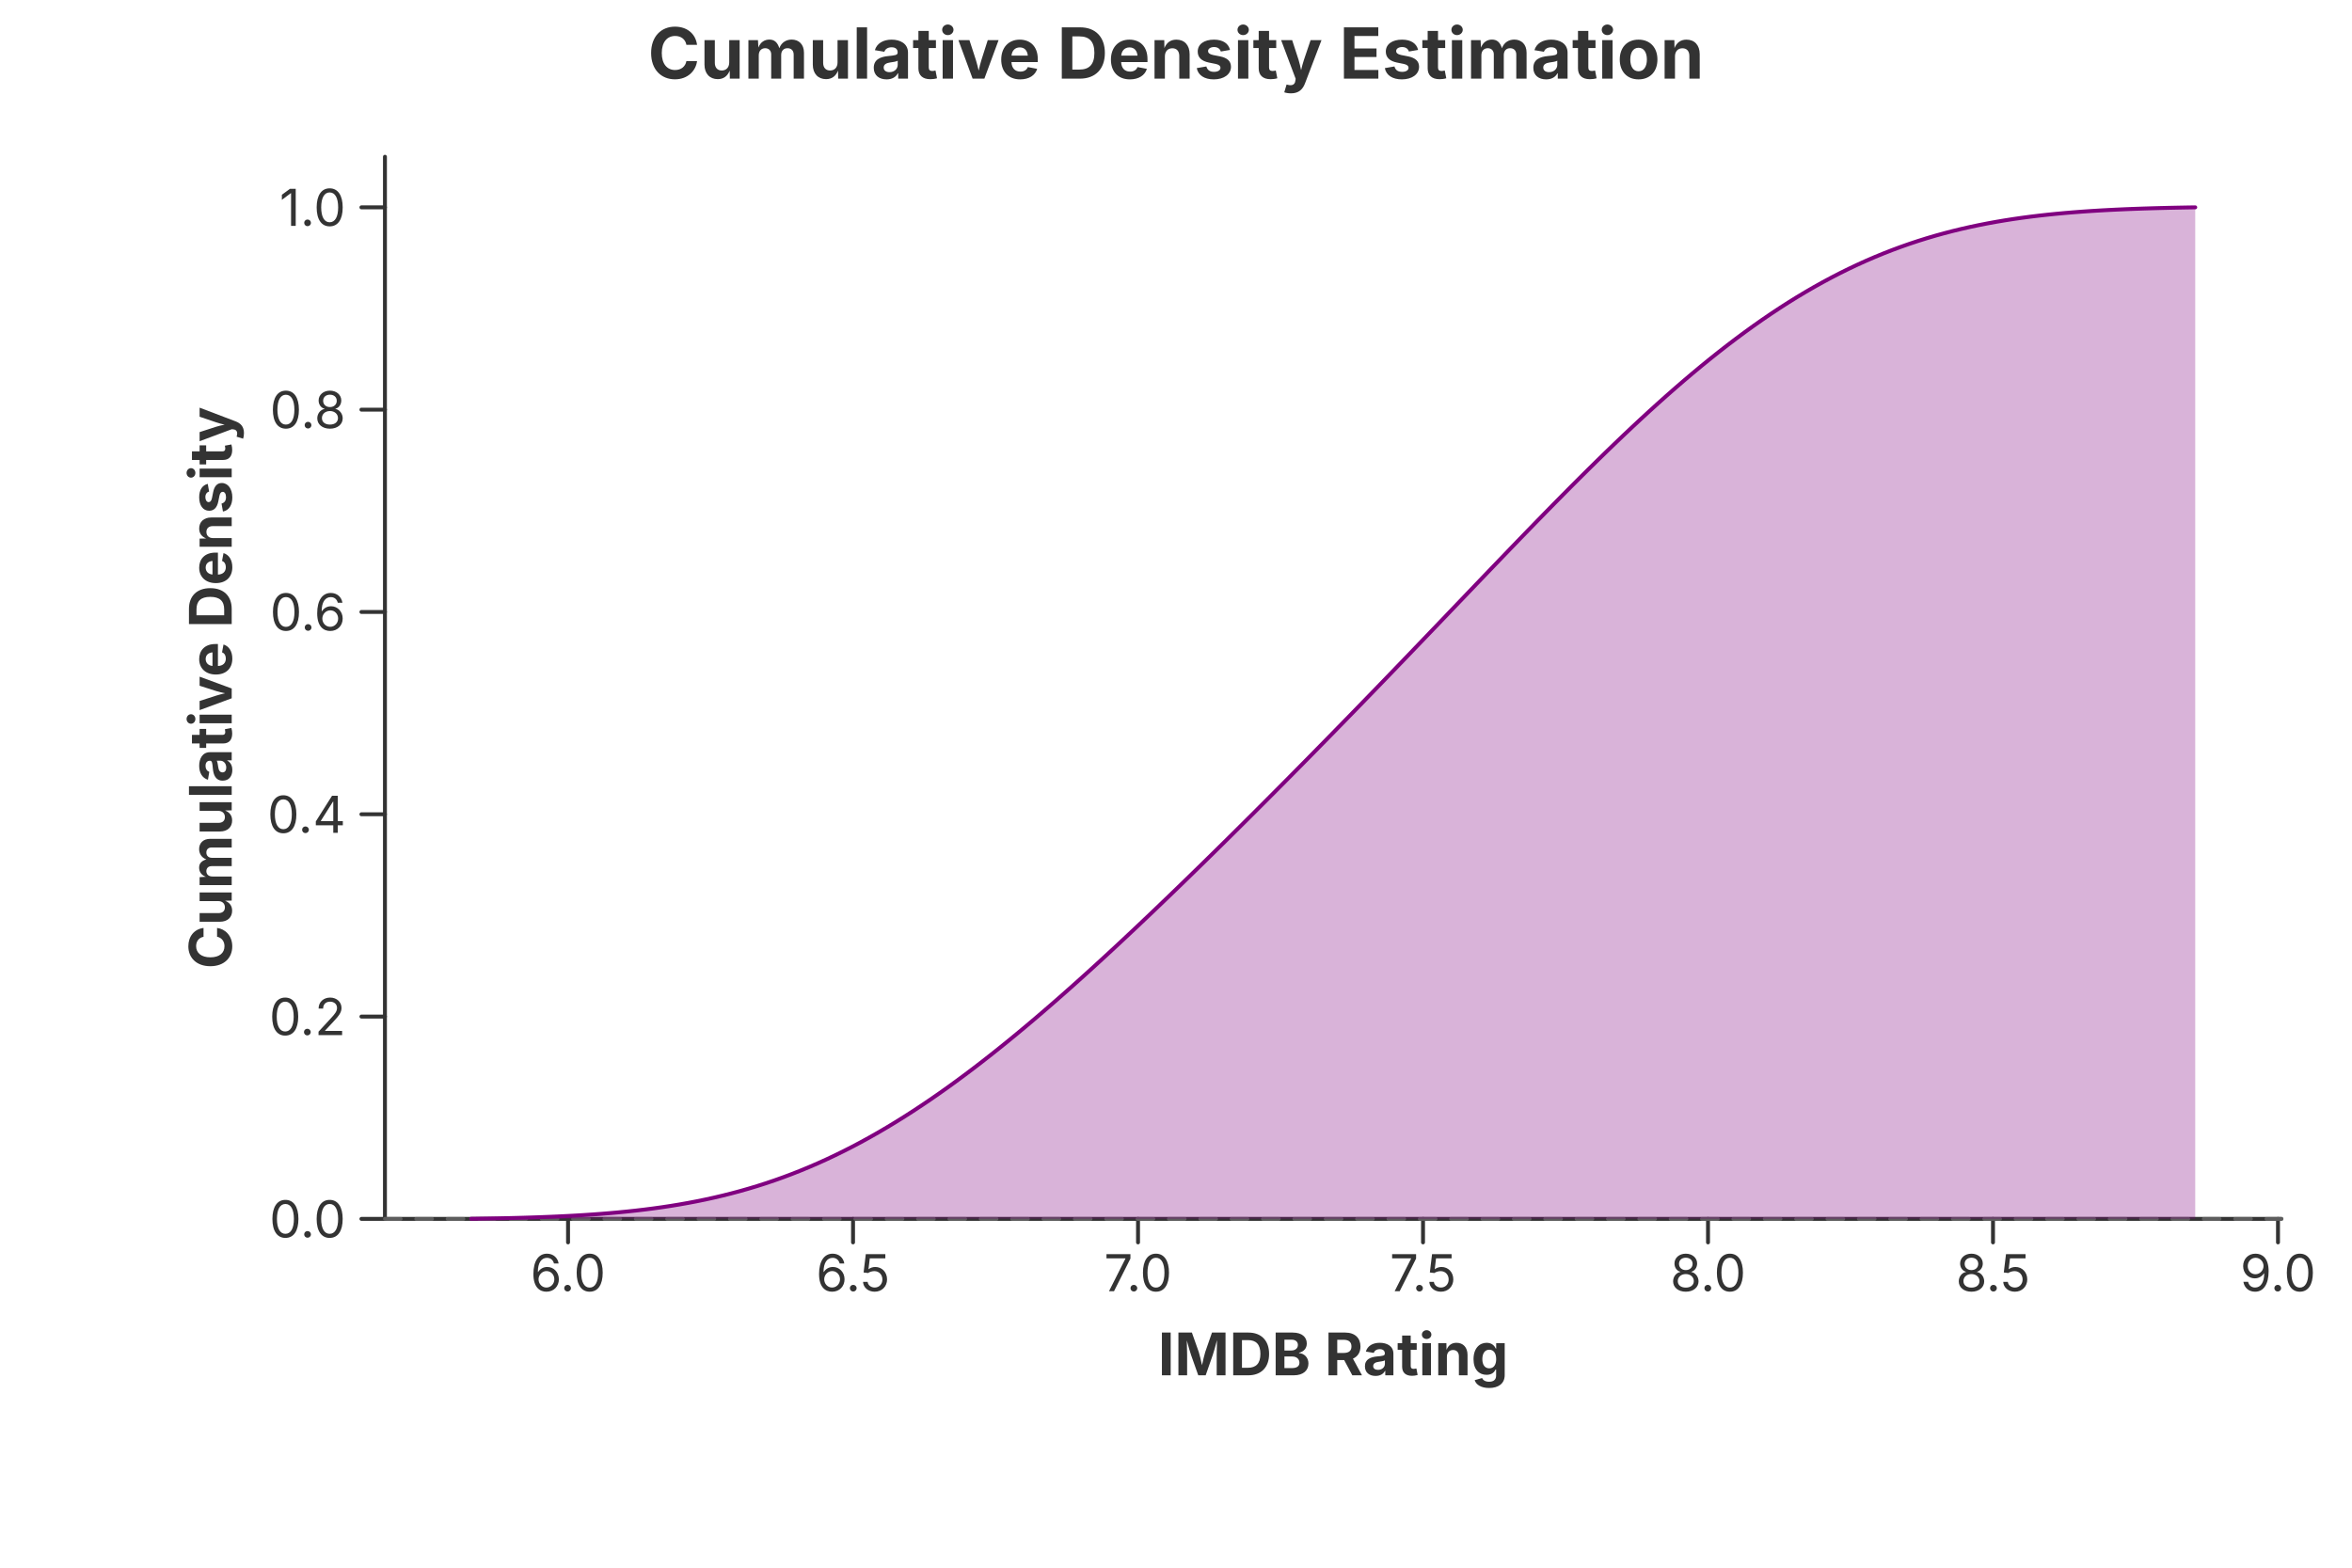
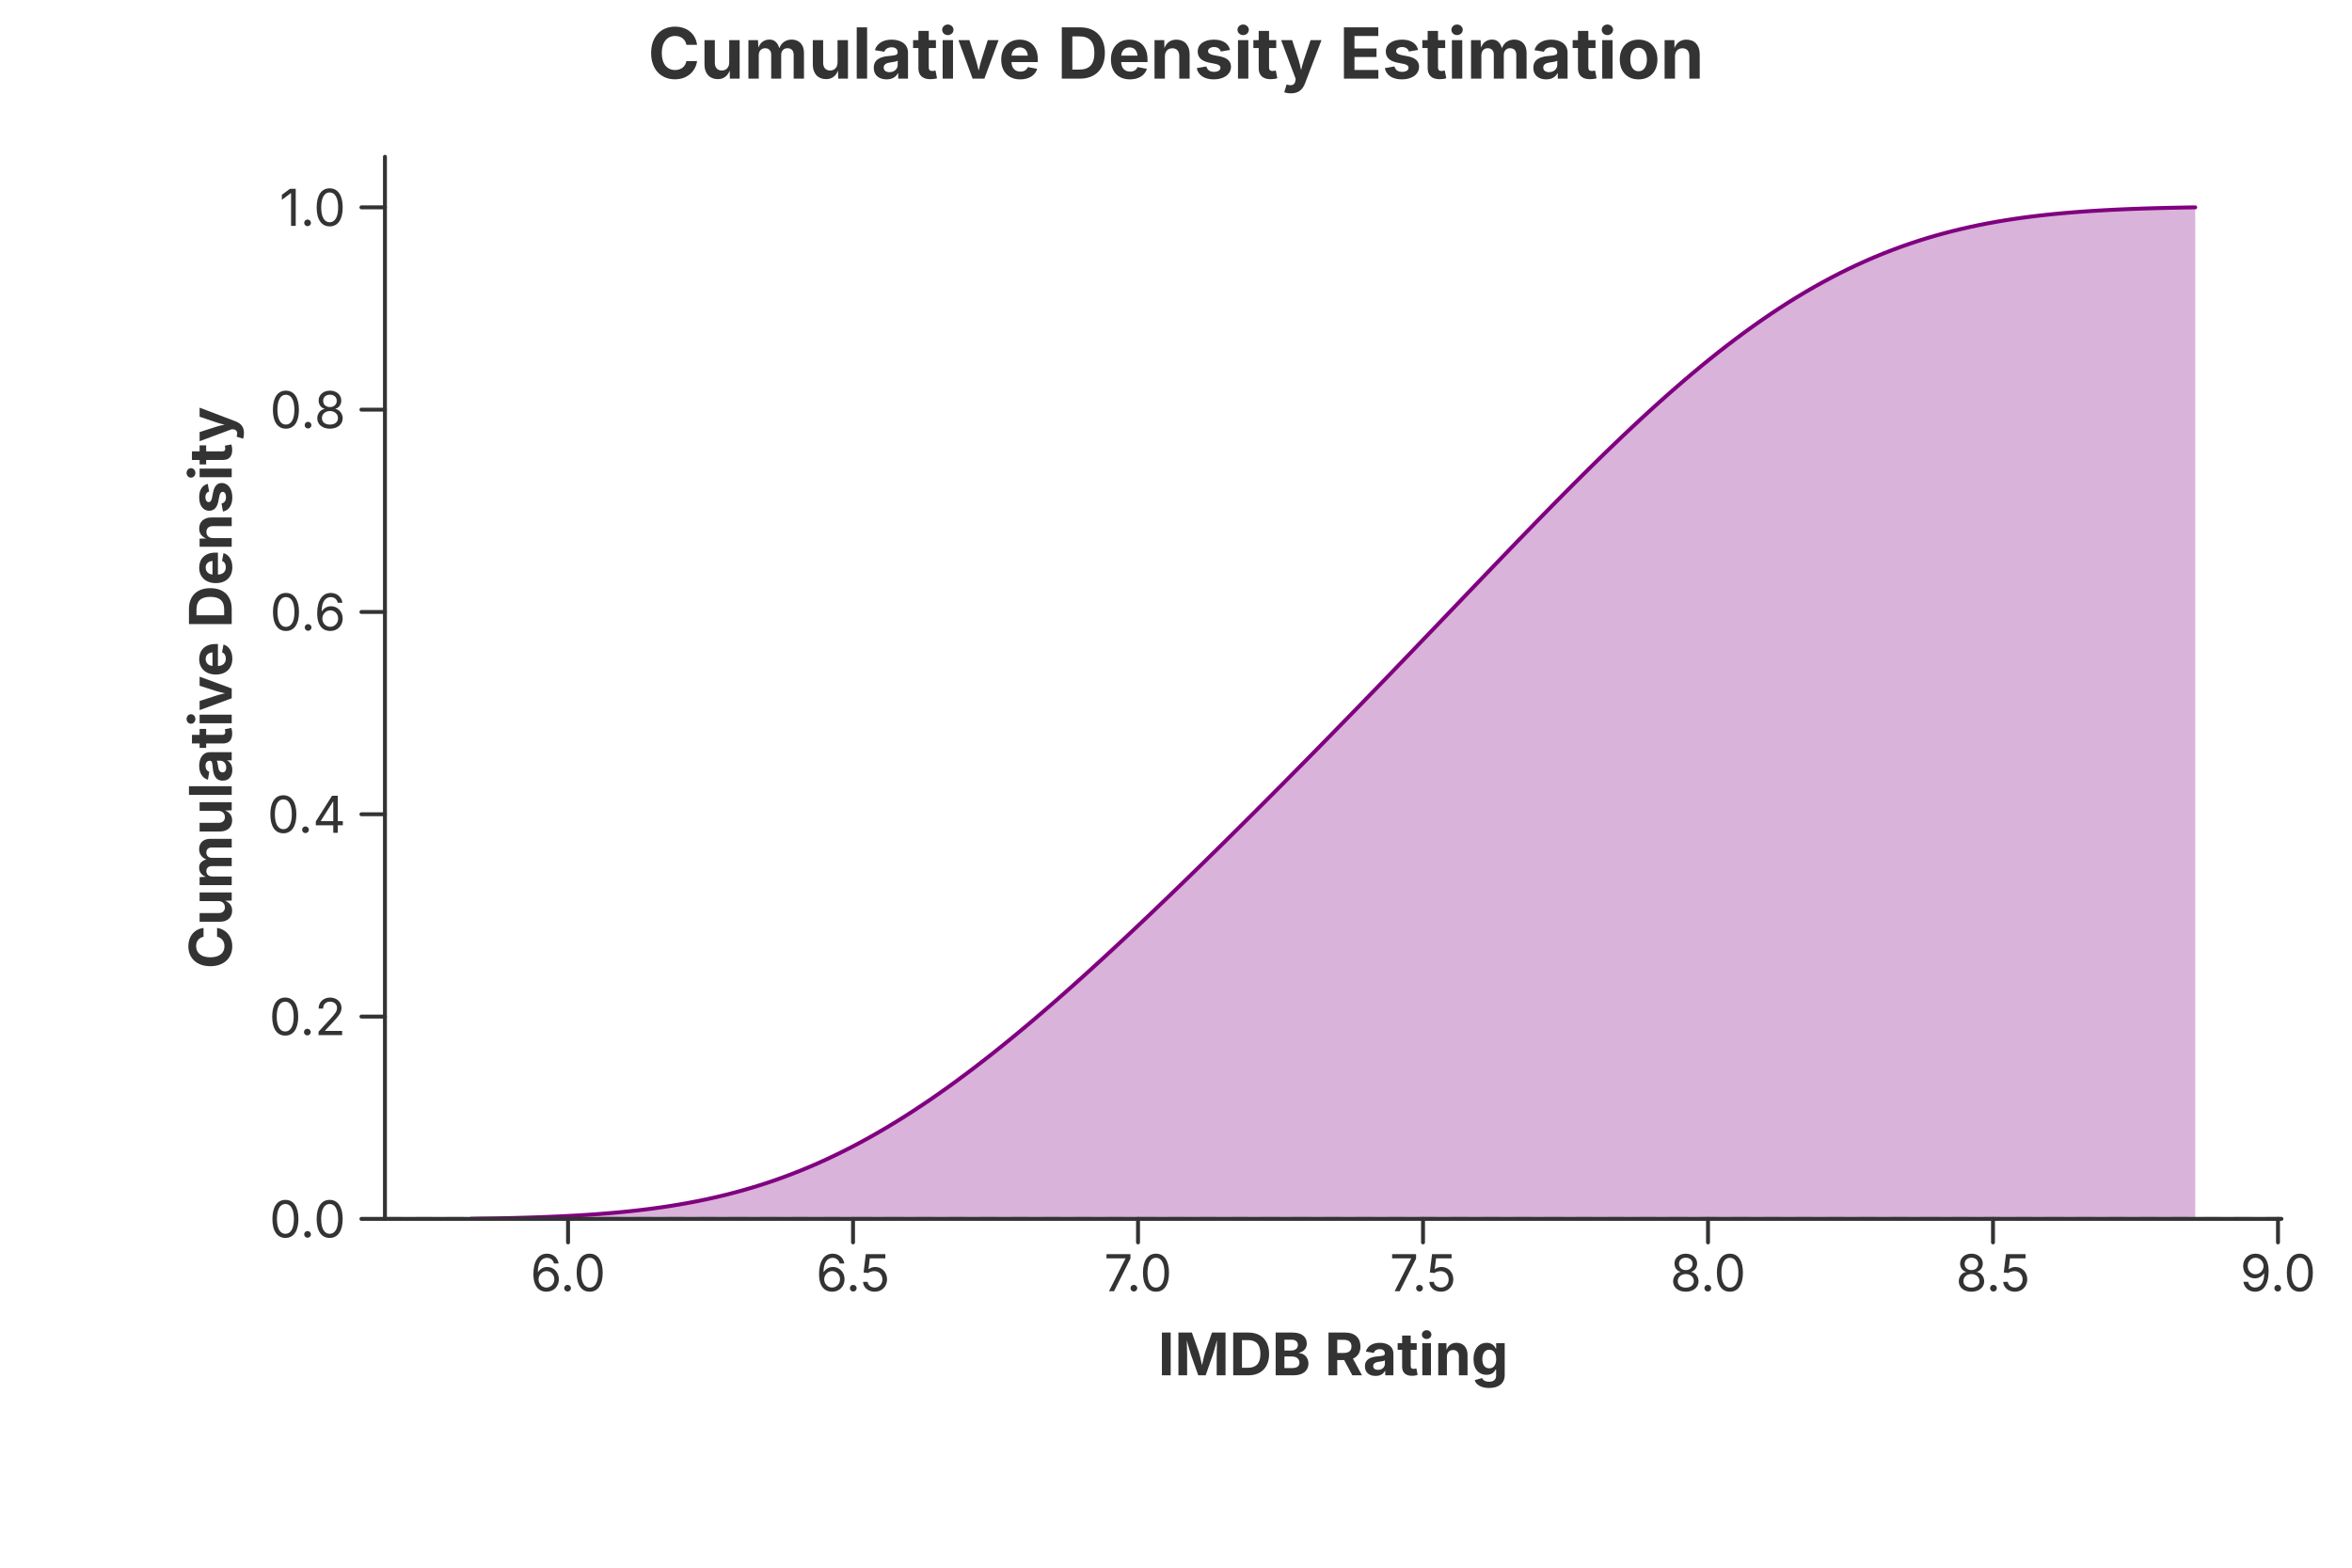
<svg xmlns="http://www.w3.org/2000/svg" width="600" height="400" viewBox="0 0 600 400">
  <rect x="0.000" y="0.000" width="600.000" height="400.000" fill="rgba(255,255,255,1.000)" stroke="none" stroke-width="0.000" fill-opacity="1.000" stroke-opacity="1.000" />
  <text x="300.000" y="13.333" font-size="18.0" font-family="Inter, -apple-system, BlinkMacSystemFont, 'Segoe UI', Roboto, Helvetica, Arial, 'PingFang SC', 'Microsoft YaHei', Ubuntu, Cantarell, 'Noto Sans', sans-serif" fill="rgba(51,51,51,1.000)" fill-opacity="1.000" text-anchor="middle" font-weight="bold" dominant-baseline="middle" transform="rotate(0 300.000 13.333)">Cumulative Density Estimation</text>
-   <path d="M 98.200 311.000 L 582.000 311.000" stroke="rgba(51,51,51,1.000)" stroke-width="1.000" stroke-opacity="1.000" fill="none" stroke-linejoin="round" stroke-linecap="round" />
-   <path d="M 144.910 311.000 L 144.910 317.000" stroke="rgba(51,51,51,1.000)" stroke-width="1.000" stroke-opacity="1.000" fill="none" stroke-linejoin="round" stroke-linecap="round" />
+   <defs>
+     <clipPath id="plot-clip-area">
+       <rect x="98.200" y="40.000" width="483.800" height="271.000" />
+     </clipPath>
+   </defs>
+   <g clip-path="url(#plot-clip-area)">
+     <path d="M 98.200 311.000 L 582.000 311.000" fill="none" stroke="rgba(136,136,136,1.000)" stroke-width="1.000" stroke-opacity="0.500" stroke-linejoin="round" stroke-linecap="round" stroke-dasharray="4,4" />
+     <path d="M 120.191 310.973 L 122.401 310.942 L 124.611 310.906 L 126.821 310.865 L 129.031 310.819 L 131.242 310.766 L 133.452 310.707 L 135.662 310.639 L 137.872 310.564 L 140.082 310.478 L 142.292 310.383 L 144.502 310.276 L 146.713 310.157 L 148.923 310.024 L 151.133 309.877 L 153.343 309.715 L 155.553 309.535 L 157.763 309.338 L 159.973 309.121 L 162.184 308.884 L 164.394 308.624 L 166.604 308.341 L 168.814 308.034 L 171.024 307.700 L 173.234 307.339 L 175.444 306.948 L 177.655 306.528 L 179.865 306.076 L 182.075 305.591 L 184.285 305.072 L 186.495 304.518 L 188.705 303.928 L 190.915 303.300 L 193.126 302.634 L 195.336 301.928 L 197.546 301.182 L 199.756 300.395 L 201.966 299.567 L 204.176 298.696 L 206.386 297.783 L 208.597 296.828 L 210.807 295.829 L 213.017 294.787 L 215.227 293.702 L 217.437 292.575 L 219.647 291.404 L 221.857 290.191 L 224.068 288.936 L 226.278 287.639 L 228.488 286.301 L 230.698 284.923 L 232.908 283.506 L 235.118 282.050 L 237.328 280.556 L 239.539 279.025 L 241.749 277.459 L 243.959 275.858 L 246.169 274.222 L 248.379 272.555 L 250.589 270.855 L 252.799 269.126 L 255.010 267.366 L 257.220 265.579 L 259.430 263.765 L 261.640 261.925 L 263.850 260.060 L 266.060 258.172 L 268.270 256.261 L 270.480 254.328 L 272.691 252.375 L 274.901 250.403 L 277.111 248.412 L 279.321 246.404 L 281.531 244.379 L 283.741 242.339 L 285.952 240.284 L 288.162 238.215 L 290.372 236.133 L 292.582 234.038 L 294.792 231.932 L 297.002 229.815 L 299.212 227.687 L 301.422 225.549 L 303.633 223.402 L 305.843 221.246 L 308.053 219.082 L 310.263 216.910 L 312.473 214.731 L 314.683 212.544 L 316.893 210.350 L 319.104 208.149 L 321.314 205.942 L 323.524 203.728 L 325.734 201.509 L 327.944 199.283 L 330.154 197.052 L 332.364 194.814 L 334.575 192.571 L 336.785 190.322 L 338.995 188.068 L 341.205 185.808 L 343.415 183.543 L 345.625 181.273 L 347.835 178.998 L 350.046 176.718 L 352.256 174.433 L 354.466 172.143 L 356.676 169.850 L 358.886 167.552 L 361.096 165.251 L 363.306 162.947 L 365.517 160.641 L 367.727 158.333 L 369.937 156.023 L 372.147 153.713 L 374.357 151.403 L 376.567 149.094 L 378.777 146.787 L 380.988 144.483 L 383.198 142.182 L 385.408 139.887 L 387.618 137.597 L 389.828 135.315 L 392.038 133.042 L 394.248 130.778 L 396.459 128.526 L 398.669 126.286 L 400.879 124.060 L 403.089 121.850 L 405.299 119.657 L 407.509 117.482 L 409.719 115.327 L 411.930 113.193 L 414.140 111.083 L 416.350 108.997 L 418.560 106.937 L 420.770 104.905 L 422.980 102.902 L 425.190 100.930 L 427.401 98.989 L 429.611 97.082 L 431.821 95.209 L 434.031 93.372 L 436.241 91.573 L 438.451 89.812 L 440.661 88.090 L 442.872 86.409 L 445.082 84.770 L 447.292 83.173 L 449.502 81.619 L 451.712 80.110 L 453.922 78.646 L 456.132 77.226 L 458.342 75.853 L 460.553 74.526 L 462.763 73.246 L 464.973 72.012 L 467.183 70.825 L 469.393 69.685 L 471.603 68.592 L 473.814 67.546 L 476.024 66.545 L 478.234 65.591 L 480.444 64.682 L 482.654 63.818 L 484.864 62.998 L 487.074 62.221 L 489.284 61.487 L 491.495 60.794 L 493.705 60.142 L 495.915 59.528 L 498.125 58.954 L 500.335 58.416 L 502.545 57.913 L 504.756 57.445 L 506.966 57.010 L 509.176 56.606 L 511.386 56.233 L 513.596 55.888 L 515.806 55.570 L 518.016 55.278 L 520.226 55.011 L 522.437 54.766 L 524.647 54.543 L 526.857 54.340 L 529.067 54.156 L 531.277 53.989 L 533.487 53.838 L 535.698 53.703 L 537.908 53.581 L 540.118 53.472 L 542.328 53.374 L 544.538 53.288 L 546.748 53.210 L 548.958 53.142 L 551.168 53.082 L 553.379 53.028 L 555.589 52.982 L 557.799 52.941 L 560.009 52.905 L 560.009 311.000 L 557.799 311.000 L 555.589 311.000 L 553.379 311.000 L 551.168 311.000 L 548.958 311.000 L 546.748 311.000 L 544.538 311.000 L 542.328 311.000 L 540.118 311.000 L 537.908 311.000 L 535.698 311.000 L 533.487 311.000 L 531.277 311.000 L 529.067 311.000 L 526.857 311.000 L 524.647 311.000 L 522.437 311.000 L 520.226 311.000 L 518.016 311.000 L 515.806 311.000 L 513.596 311.000 L 511.386 311.000 L 509.176 311.000 L 506.966 311.000 L 504.756 311.000 L 502.545 311.000 L 500.335 311.000 L 498.125 311.000 L 495.915 311.000 L 493.705 311.000 L 491.495 311.000 L 489.284 311.000 L 487.074 311.000 L 484.864 311.000 L 482.654 311.000 L 480.444 311.000 L 478.234 311.000 L 476.024 311.000 L 473.814 311.000 L 471.603 311.000 L 469.393 311.000 L 467.183 311.000 L 464.973 311.000 L 462.763 311.000 L 460.553 311.000 L 458.342 311.000 L 456.132 311.000 L 453.922 311.000 L 451.712 311.000 L 449.502 311.000 L 447.292 311.000 L 445.082 311.000 L 442.872 311.000 L 440.661 311.000 L 438.451 311.000 L 436.241 311.000 L 434.031 311.000 L 431.821 311.000 L 429.611 311.000 L 427.401 311.000 L 425.190 311.000 L 422.980 311.000 L 420.770 311.000 L 418.560 311.000 L 416.350 311.000 L 414.140 311.000 L 411.930 311.000 L 409.719 311.000 L 407.509 311.000 L 405.299 311.000 L 403.089 311.000 L 400.879 311.000 L 398.669 311.000 L 396.459 311.000 L 394.248 311.000 L 392.038 311.000 L 389.828 311.000 L 387.618 311.000 L 385.408 311.000 L 383.198 311.000 L 380.988 311.000 L 378.777 311.000 L 376.567 311.000 L 374.357 311.000 L 372.147 311.000 L 369.937 311.000 L 367.727 311.000 L 365.517 311.000 L 363.306 311.000 L 361.096 311.000 L 358.886 311.000 L 356.676 311.000 L 354.466 311.000 L 352.256 311.000 L 350.046 311.000 L 347.835 311.000 L 345.625 311.000 L 343.415 311.000 L 341.205 311.000 L 338.995 311.000 L 336.785 311.000 L 334.575 311.000 L 332.364 311.000 L 330.154 311.000 L 327.944 311.000 L 325.734 311.000 L 323.524 311.000 L 321.314 311.000 L 319.104 311.000 L 316.893 311.000 L 314.683 311.000 L 312.473 311.000 L 310.263 311.000 L 308.053 311.000 L 305.843 311.000 L 303.633 311.000 L 301.422 311.000 L 299.212 311.000 L 297.002 311.000 L 294.792 311.000 L 292.582 311.000 L 290.372 311.000 L 288.162 311.000 L 285.952 311.000 L 283.741 311.000 L 281.531 311.000 L 279.321 311.000 L 277.111 311.000 L 274.901 311.000 L 272.691 311.000 L 270.480 311.000 L 268.270 311.000 L 266.060 311.000 L 263.850 311.000 L 261.640 311.000 L 259.430 311.000 L 257.220 311.000 L 255.010 311.000 L 252.799 311.000 L 250.589 311.000 L 248.379 311.000 L 246.169 311.000 L 243.959 311.000 L 241.749 311.000 L 239.539 311.000 L 237.328 311.000 L 235.118 311.000 L 232.908 311.000 L 230.698 311.000 L 228.488 311.000 L 226.278 311.000 L 224.068 311.000 L 221.857 311.000 L 219.647 311.000 L 217.437 311.000 L 215.227 311.000 L 213.017 311.000 L 210.807 311.000 L 208.597 311.000 L 206.386 311.000 L 204.176 311.000 L 201.966 311.000 L 199.756 311.000 L 197.546 311.000 L 195.336 311.000 L 193.126 311.000 L 190.915 311.000 L 188.705 311.000 L 186.495 311.000 L 184.285 311.000 L 182.075 311.000 L 179.865 311.000 L 177.655 311.000 L 175.444 311.000 L 173.234 311.000 L 171.024 311.000 L 168.814 311.000 L 166.604 311.000 L 164.394 311.000 L 162.184 311.000 L 159.973 311.000 L 157.763 311.000 L 155.553 311.000 L 153.343 311.000 L 151.133 311.000 L 148.923 311.000 L 146.713 311.000 L 144.502 311.000 L 142.292 311.000 L 140.082 311.000 L 137.872 311.000 L 135.662 311.000 L 133.452 311.000 L 131.242 311.000 L 129.031 311.000 L 126.821 311.000 L 124.611 311.000 L 122.401 311.000 L 120.191 311.000 Z" fill="rgba(128,0,128,1.000)" fill-opacity="0.300" stroke="none" />
+     <path d="M 120.191 310.973 L 122.401 310.942 L 124.611 310.906 L 126.821 310.865 L 129.031 310.819 L 131.242 310.766 L 133.452 310.707 L 135.662 310.639 L 137.872 310.564 L 140.082 310.478 L 142.292 310.383 L 144.502 310.276 L 146.713 310.157 L 148.923 310.024 L 151.133 309.877 L 153.343 309.715 L 155.553 309.535 L 157.763 309.338 L 159.973 309.121 L 162.184 308.884 L 164.394 308.624 L 166.604 308.341 L 168.814 308.034 L 171.024 307.700 L 173.234 307.339 L 175.444 306.948 L 177.655 306.528 L 179.865 306.076 L 182.075 305.591 L 184.285 305.072 L 186.495 304.518 L 188.705 303.928 L 190.915 303.300 L 193.126 302.634 L 195.336 301.928 L 197.546 301.182 L 199.756 300.395 L 201.966 299.567 L 204.176 298.696 L 206.386 297.783 L 208.597 296.828 L 210.807 295.829 L 213.017 294.787 L 215.227 293.702 L 217.437 292.575 L 219.647 291.404 L 221.857 290.191 L 224.068 288.936 L 226.278 287.639 L 228.488 286.301 L 230.698 284.923 L 232.908 283.506 L 235.118 282.050 L 237.328 280.556 L 239.539 279.025 L 241.749 277.459 L 243.959 275.858 L 246.169 274.222 L 248.379 272.555 L 250.589 270.855 L 252.799 269.126 L 255.010 267.366 L 257.220 265.579 L 259.430 263.765 L 261.640 261.925 L 263.850 260.060 L 266.060 258.172 L 268.270 256.261 L 270.480 254.328 L 272.691 252.375 L 274.901 250.403 L 277.111 248.412 L 279.321 246.404 L 281.531 244.379 L 283.741 242.339 L 285.952 240.284 L 288.162 238.215 L 290.372 236.133 L 292.582 234.038 L 294.792 231.932 L 297.002 229.815 L 299.212 227.687 L 301.422 225.549 L 303.633 223.402 L 305.843 221.246 L 308.053 219.082 L 310.263 216.910 L 312.473 214.731 L 314.683 212.544 L 316.893 210.350 L 319.104 208.149 L 321.314 205.942 L 323.524 203.728 L 325.734 201.509 L 327.944 199.283 L 330.154 197.052 L 332.364 194.814 L 334.575 192.571 L 336.785 190.322 L 338.995 188.068 L 341.205 185.808 L 343.415 183.543 L 345.625 181.273 L 347.835 178.998 L 350.046 176.718 L 352.256 174.433 L 354.466 172.143 L 356.676 169.850 L 358.886 167.552 L 361.096 165.251 L 363.306 162.947 L 365.517 160.641 L 367.727 158.333 L 369.937 156.023 L 372.147 153.713 L 374.357 151.403 L 376.567 149.094 L 378.777 146.787 L 380.988 144.483 L 383.198 142.182 L 385.408 139.887 L 387.618 137.597 L 389.828 135.315 L 392.038 133.042 L 394.248 130.778 L 396.459 128.526 L 398.669 126.286 L 400.879 124.060 L 403.089 121.850 L 405.299 119.657 L 407.509 117.482 L 409.719 115.327 L 411.930 113.193 L 414.140 111.083 L 416.350 108.997 L 418.560 106.937 L 420.770 104.905 L 422.980 102.902 L 425.190 100.930 L 427.401 98.989 L 429.611 97.082 L 431.821 95.209 L 434.031 93.372 L 436.241 91.573 L 438.451 89.812 L 440.661 88.090 L 442.872 86.409 L 445.082 84.770 L 447.292 83.173 L 449.502 81.619 L 451.712 80.110 L 453.922 78.646 L 456.132 77.226 L 458.342 75.853 L 460.553 74.526 L 462.763 73.246 L 464.973 72.012 L 467.183 70.825 L 469.393 69.685 L 471.603 68.592 L 473.814 67.546 L 476.024 66.545 L 478.234 65.591 L 480.444 64.682 L 482.654 63.818 L 484.864 62.998 L 487.074 62.221 L 489.284 61.487 L 491.495 60.794 L 493.705 60.142 L 495.915 59.528 L 498.125 58.954 L 500.335 58.416 L 502.545 57.913 L 504.756 57.445 L 506.966 57.010 L 509.176 56.606 L 511.386 56.233 L 513.596 55.888 L 515.806 55.570 L 518.016 55.278 L 520.226 55.011 L 522.437 54.766 L 524.647 54.543 L 526.857 54.340 L 529.067 54.156 L 531.277 53.989 L 533.487 53.838 L 535.698 53.703 L 537.908 53.581 L 540.118 53.472 L 542.328 53.374 L 544.538 53.288 L 546.748 53.210 L 548.958 53.142 L 551.168 53.082 L 553.379 53.028 L 555.589 52.982 L 557.799 52.941 L 560.009 52.905" fill="none" stroke="rgba(128,0,128,1.000)" stroke-width="1.000" stroke-opacity="1.000" stroke-linejoin="round" stroke-linecap="round" />
+   </g>
+   <path d="M 98.200 311.000 L 582.000 311.000" fill="none" stroke="rgba(51,51,51,1.000)" stroke-width="1.000" stroke-opacity="1.000" stroke-linejoin="round" stroke-linecap="round" />
+   <path d="M 144.910 311.000 L 144.910 317.000" fill="none" stroke="rgba(51,51,51,1.000)" stroke-width="1.000" stroke-opacity="1.000" stroke-linejoin="round" stroke-linecap="round" />
  <text x="144.910" y="320.000" font-size="13.0" font-family="Inter, -apple-system, BlinkMacSystemFont, 'Segoe UI', Roboto, Helvetica, Arial, 'PingFang SC', 'Microsoft YaHei', Ubuntu, Cantarell, 'Noto Sans', sans-serif" fill="rgba(51,51,51,1.000)" fill-opacity="1.000" text-anchor="middle" font-weight="normal" dominant-baseline="hanging" transform="rotate(0 144.910 320.000)">6.0</text>
-   <path d="M 217.612 311.000 L 217.612 317.000" stroke="rgba(51,51,51,1.000)" stroke-width="1.000" stroke-opacity="1.000" fill="none" stroke-linejoin="round" stroke-linecap="round" />
+   <path d="M 217.612 311.000 L 217.612 317.000" fill="none" stroke="rgba(51,51,51,1.000)" stroke-width="1.000" stroke-opacity="1.000" stroke-linejoin="round" stroke-linecap="round" />
  <text x="217.612" y="320.000" font-size="13.0" font-family="Inter, -apple-system, BlinkMacSystemFont, 'Segoe UI', Roboto, Helvetica, Arial, 'PingFang SC', 'Microsoft YaHei', Ubuntu, Cantarell, 'Noto Sans', sans-serif" fill="rgba(51,51,51,1.000)" fill-opacity="1.000" text-anchor="middle" font-weight="normal" dominant-baseline="hanging" transform="rotate(0 217.612 320.000)">6.5</text>
-   <path d="M 290.314 311.000 L 290.314 317.000" stroke="rgba(51,51,51,1.000)" stroke-width="1.000" stroke-opacity="1.000" fill="none" stroke-linejoin="round" stroke-linecap="round" />
+   <path d="M 290.314 311.000 L 290.314 317.000" fill="none" stroke="rgba(51,51,51,1.000)" stroke-width="1.000" stroke-opacity="1.000" stroke-linejoin="round" stroke-linecap="round" />
  <text x="290.314" y="320.000" font-size="13.0" font-family="Inter, -apple-system, BlinkMacSystemFont, 'Segoe UI', Roboto, Helvetica, Arial, 'PingFang SC', 'Microsoft YaHei', Ubuntu, Cantarell, 'Noto Sans', sans-serif" fill="rgba(51,51,51,1.000)" fill-opacity="1.000" text-anchor="middle" font-weight="normal" dominant-baseline="hanging" transform="rotate(0 290.314 320.000)">7.0</text>
-   <path d="M 363.016 311.000 L 363.016 317.000" stroke="rgba(51,51,51,1.000)" stroke-width="1.000" stroke-opacity="1.000" fill="none" stroke-linejoin="round" stroke-linecap="round" />
+   <path d="M 363.016 311.000 L 363.016 317.000" fill="none" stroke="rgba(51,51,51,1.000)" stroke-width="1.000" stroke-opacity="1.000" stroke-linejoin="round" stroke-linecap="round" />
  <text x="363.016" y="320.000" font-size="13.0" font-family="Inter, -apple-system, BlinkMacSystemFont, 'Segoe UI', Roboto, Helvetica, Arial, 'PingFang SC', 'Microsoft YaHei', Ubuntu, Cantarell, 'Noto Sans', sans-serif" fill="rgba(51,51,51,1.000)" fill-opacity="1.000" text-anchor="middle" font-weight="normal" dominant-baseline="hanging" transform="rotate(0 363.016 320.000)">7.5</text>
-   <path d="M 435.718 311.000 L 435.718 317.000" stroke="rgba(51,51,51,1.000)" stroke-width="1.000" stroke-opacity="1.000" fill="none" stroke-linejoin="round" stroke-linecap="round" />
+   <path d="M 435.718 311.000 L 435.718 317.000" fill="none" stroke="rgba(51,51,51,1.000)" stroke-width="1.000" stroke-opacity="1.000" stroke-linejoin="round" stroke-linecap="round" />
  <text x="435.718" y="320.000" font-size="13.0" font-family="Inter, -apple-system, BlinkMacSystemFont, 'Segoe UI', Roboto, Helvetica, Arial, 'PingFang SC', 'Microsoft YaHei', Ubuntu, Cantarell, 'Noto Sans', sans-serif" fill="rgba(51,51,51,1.000)" fill-opacity="1.000" text-anchor="middle" font-weight="normal" dominant-baseline="hanging" transform="rotate(0 435.718 320.000)">8.0</text>
-   <path d="M 508.420 311.000 L 508.420 317.000" stroke="rgba(51,51,51,1.000)" stroke-width="1.000" stroke-opacity="1.000" fill="none" stroke-linejoin="round" stroke-linecap="round" />
+   <path d="M 508.420 311.000 L 508.420 317.000" fill="none" stroke="rgba(51,51,51,1.000)" stroke-width="1.000" stroke-opacity="1.000" stroke-linejoin="round" stroke-linecap="round" />
  <text x="508.420" y="320.000" font-size="13.0" font-family="Inter, -apple-system, BlinkMacSystemFont, 'Segoe UI', Roboto, Helvetica, Arial, 'PingFang SC', 'Microsoft YaHei', Ubuntu, Cantarell, 'Noto Sans', sans-serif" fill="rgba(51,51,51,1.000)" fill-opacity="1.000" text-anchor="middle" font-weight="normal" dominant-baseline="hanging" transform="rotate(0 508.420 320.000)">8.5</text>
-   <path d="M 581.122 311.000 L 581.122 317.000" stroke="rgba(51,51,51,1.000)" stroke-width="1.000" stroke-opacity="1.000" fill="none" stroke-linejoin="round" stroke-linecap="round" />
+   <path d="M 581.122 311.000 L 581.122 317.000" fill="none" stroke="rgba(51,51,51,1.000)" stroke-width="1.000" stroke-opacity="1.000" stroke-linejoin="round" stroke-linecap="round" />
  <text x="581.122" y="320.000" font-size="13.0" font-family="Inter, -apple-system, BlinkMacSystemFont, 'Segoe UI', Roboto, Helvetica, Arial, 'PingFang SC', 'Microsoft YaHei', Ubuntu, Cantarell, 'Noto Sans', sans-serif" fill="rgba(51,51,51,1.000)" fill-opacity="1.000" text-anchor="middle" font-weight="normal" dominant-baseline="hanging" transform="rotate(0 581.122 320.000)">9.0</text>
  <text x="340.100" y="340.000" font-size="15.0" font-family="Inter, -apple-system, BlinkMacSystemFont, 'Segoe UI', Roboto, Helvetica, Arial, 'PingFang SC', 'Microsoft YaHei', Ubuntu, Cantarell, 'Noto Sans', sans-serif" fill="rgba(51,51,51,1.000)" fill-opacity="1.000" text-anchor="middle" font-weight="bold" dominant-baseline="hanging" transform="rotate(0 340.100 340.000)">IMDB Rating</text>
-   <path d="M 98.200 40.000 L 98.200 311.000" stroke="rgba(51,51,51,1.000)" stroke-width="1.000" stroke-opacity="1.000" fill="none" stroke-linejoin="round" stroke-linecap="round" />
-   <path d="M 98.200 311.000 L 92.200 311.000" stroke="rgba(51,51,51,1.000)" stroke-width="1.000" stroke-opacity="1.000" fill="none" stroke-linejoin="round" stroke-linecap="round" />
+   <path d="M 98.200 40.000 L 98.200 311.000" fill="none" stroke="rgba(51,51,51,1.000)" stroke-width="1.000" stroke-opacity="1.000" stroke-linejoin="round" stroke-linecap="round" />
+   <path d="M 98.200 311.000 L 92.200 311.000" fill="none" stroke="rgba(51,51,51,1.000)" stroke-width="1.000" stroke-opacity="1.000" stroke-linejoin="round" stroke-linecap="round" />
  <text x="88.200" y="311.000" font-size="13.0" font-family="Inter, -apple-system, BlinkMacSystemFont, 'Segoe UI', Roboto, Helvetica, Arial, 'PingFang SC', 'Microsoft YaHei', Ubuntu, Cantarell, 'Noto Sans', sans-serif" fill="rgba(51,51,51,1.000)" fill-opacity="1.000" text-anchor="end" font-weight="normal" dominant-baseline="central" transform="rotate(0 88.200 311.000)">0.0</text>
-   <path d="M 98.200 259.381 L 92.200 259.381" stroke="rgba(51,51,51,1.000)" stroke-width="1.000" stroke-opacity="1.000" fill="none" stroke-linejoin="round" stroke-linecap="round" />
+   <path d="M 98.200 259.381 L 92.200 259.381" fill="none" stroke="rgba(51,51,51,1.000)" stroke-width="1.000" stroke-opacity="1.000" stroke-linejoin="round" stroke-linecap="round" />
  <text x="88.200" y="259.381" font-size="13.0" font-family="Inter, -apple-system, BlinkMacSystemFont, 'Segoe UI', Roboto, Helvetica, Arial, 'PingFang SC', 'Microsoft YaHei', Ubuntu, Cantarell, 'Noto Sans', sans-serif" fill="rgba(51,51,51,1.000)" fill-opacity="1.000" text-anchor="end" font-weight="normal" dominant-baseline="central" transform="rotate(0 88.200 259.381)">0.2</text>
-   <path d="M 98.200 207.762 L 92.200 207.762" stroke="rgba(51,51,51,1.000)" stroke-width="1.000" stroke-opacity="1.000" fill="none" stroke-linejoin="round" stroke-linecap="round" />
+   <path d="M 98.200 207.762 L 92.200 207.762" fill="none" stroke="rgba(51,51,51,1.000)" stroke-width="1.000" stroke-opacity="1.000" stroke-linejoin="round" stroke-linecap="round" />
  <text x="88.200" y="207.762" font-size="13.0" font-family="Inter, -apple-system, BlinkMacSystemFont, 'Segoe UI', Roboto, Helvetica, Arial, 'PingFang SC', 'Microsoft YaHei', Ubuntu, Cantarell, 'Noto Sans', sans-serif" fill="rgba(51,51,51,1.000)" fill-opacity="1.000" text-anchor="end" font-weight="normal" dominant-baseline="central" transform="rotate(0 88.200 207.762)">0.4</text>
-   <path d="M 98.200 156.143 L 92.200 156.143" stroke="rgba(51,51,51,1.000)" stroke-width="1.000" stroke-opacity="1.000" fill="none" stroke-linejoin="round" stroke-linecap="round" />
+   <path d="M 98.200 156.143 L 92.200 156.143" fill="none" stroke="rgba(51,51,51,1.000)" stroke-width="1.000" stroke-opacity="1.000" stroke-linejoin="round" stroke-linecap="round" />
  <text x="88.200" y="156.143" font-size="13.0" font-family="Inter, -apple-system, BlinkMacSystemFont, 'Segoe UI', Roboto, Helvetica, Arial, 'PingFang SC', 'Microsoft YaHei', Ubuntu, Cantarell, 'Noto Sans', sans-serif" fill="rgba(51,51,51,1.000)" fill-opacity="1.000" text-anchor="end" font-weight="normal" dominant-baseline="central" transform="rotate(0 88.200 156.143)">0.6</text>
-   <path d="M 98.200 104.524 L 92.200 104.524" stroke="rgba(51,51,51,1.000)" stroke-width="1.000" stroke-opacity="1.000" fill="none" stroke-linejoin="round" stroke-linecap="round" />
+   <path d="M 98.200 104.524 L 92.200 104.524" fill="none" stroke="rgba(51,51,51,1.000)" stroke-width="1.000" stroke-opacity="1.000" stroke-linejoin="round" stroke-linecap="round" />
  <text x="88.200" y="104.524" font-size="13.0" font-family="Inter, -apple-system, BlinkMacSystemFont, 'Segoe UI', Roboto, Helvetica, Arial, 'PingFang SC', 'Microsoft YaHei', Ubuntu, Cantarell, 'Noto Sans', sans-serif" fill="rgba(51,51,51,1.000)" fill-opacity="1.000" text-anchor="end" font-weight="normal" dominant-baseline="central" transform="rotate(0 88.200 104.524)">0.8</text>
-   <path d="M 98.200 52.905 L 92.200 52.905" stroke="rgba(51,51,51,1.000)" stroke-width="1.000" stroke-opacity="1.000" fill="none" stroke-linejoin="round" stroke-linecap="round" />
+   <path d="M 98.200 52.905 L 92.200 52.905" fill="none" stroke="rgba(51,51,51,1.000)" stroke-width="1.000" stroke-opacity="1.000" stroke-linejoin="round" stroke-linecap="round" />
  <text x="88.200" y="52.905" font-size="13.0" font-family="Inter, -apple-system, BlinkMacSystemFont, 'Segoe UI', Roboto, Helvetica, Arial, 'PingFang SC', 'Microsoft YaHei', Ubuntu, Cantarell, 'Noto Sans', sans-serif" fill="rgba(51,51,51,1.000)" fill-opacity="1.000" text-anchor="end" font-weight="normal" dominant-baseline="central" transform="rotate(0 88.200 52.905)">1.0</text>
  <text x="53.500" y="175.500" font-size="15.0" font-family="Inter, -apple-system, BlinkMacSystemFont, 'Segoe UI', Roboto, Helvetica, Arial, 'PingFang SC', 'Microsoft YaHei', Ubuntu, Cantarell, 'Noto Sans', sans-serif" fill="rgba(51,51,51,1.000)" fill-opacity="1.000" text-anchor="middle" font-weight="bold" dominant-baseline="middle" transform="rotate(-90 53.500 175.500)">Cumulative Density</text>
-   <path d="M 98.200 311.000 L 582.000 311.000" stroke="rgba(136,136,136,1.000)" stroke-width="1.000" stroke-opacity="0.500" fill="none" stroke-linejoin="round" stroke-linecap="round" stroke-dasharray="4,4" />
-   <polygon points="120.191,310.973 122.401,310.942 124.611,310.906 126.821,310.865 129.031,310.819 131.242,310.766 133.452,310.707 135.662,310.639 137.872,310.564 140.082,310.478 142.292,310.383 144.502,310.276 146.713,310.157 148.923,310.024 151.133,309.877 153.343,309.715 155.553,309.535 157.763,309.338 159.973,309.121 162.184,308.884 164.394,308.624 166.604,308.341 168.814,308.034 171.024,307.700 173.234,307.339 175.444,306.948 177.655,306.528 179.865,306.076 182.075,305.591 184.285,305.072 186.495,304.518 188.705,303.928 190.915,303.300 193.126,302.634 195.336,301.928 197.546,301.182 199.756,300.395 201.966,299.567 204.176,298.696 206.386,297.783 208.597,296.828 210.807,295.829 213.017,294.787 215.227,293.702 217.437,292.575 219.647,291.404 221.857,290.191 224.068,288.936 226.278,287.639 228.488,286.301 230.698,284.923 232.908,283.506 235.118,282.050 237.328,280.556 239.539,279.025 241.749,277.459 243.959,275.858 246.169,274.222 248.379,272.555 250.589,270.855 252.799,269.126 255.010,267.366 257.220,265.579 259.430,263.765 261.640,261.925 263.850,260.060 266.060,258.172 268.270,256.261 270.480,254.328 272.691,252.375 274.901,250.403 277.111,248.412 279.321,246.404 281.531,244.379 283.741,242.339 285.952,240.284 288.162,238.215 290.372,236.133 292.582,234.038 294.792,231.932 297.002,229.815 299.212,227.687 301.422,225.549 303.633,223.402 305.843,221.246 308.053,219.082 310.263,216.910 312.473,214.731 314.683,212.544 316.893,210.350 319.104,208.149 321.314,205.942 323.524,203.728 325.734,201.509 327.944,199.283 330.154,197.052 332.364,194.814 334.575,192.571 336.785,190.322 338.995,188.068 341.205,185.808 343.415,183.543 345.625,181.273 347.835,178.998 350.046,176.718 352.256,174.433 354.466,172.143 356.676,169.850 358.886,167.552 361.096,165.251 363.306,162.947 365.517,160.641 367.727,158.333 369.937,156.023 372.147,153.713 374.357,151.403 376.567,149.094 378.777,146.787 380.988,144.483 383.198,142.182 385.408,139.887 387.618,137.597 389.828,135.315 392.038,133.042 394.248,130.778 396.459,128.526 398.669,126.286 400.879,124.060 403.089,121.850 405.299,119.657 407.509,117.482 409.719,115.327 411.930,113.193 414.140,111.083 416.350,108.997 418.560,106.937 420.770,104.905 422.980,102.902 425.190,100.930 427.401,98.989 429.611,97.082 431.821,95.209 434.031,93.372 436.241,91.573 438.451,89.812 440.661,88.090 442.872,86.409 445.082,84.770 447.292,83.173 449.502,81.619 451.712,80.110 453.922,78.646 456.132,77.226 458.342,75.853 460.553,74.526 462.763,73.246 464.973,72.012 467.183,70.825 469.393,69.685 471.603,68.592 473.814,67.546 476.024,66.545 478.234,65.591 480.444,64.682 482.654,63.818 484.864,62.998 487.074,62.221 489.284,61.487 491.495,60.794 493.705,60.142 495.915,59.528 498.125,58.954 500.335,58.416 502.545,57.913 504.756,57.445 506.966,57.010 509.176,56.606 511.386,56.233 513.596,55.888 515.806,55.570 518.016,55.278 520.226,55.011 522.437,54.766 524.647,54.543 526.857,54.340 529.067,54.156 531.277,53.989 533.487,53.838 535.698,53.703 537.908,53.581 540.118,53.472 542.328,53.374 544.538,53.288 546.748,53.210 548.958,53.142 551.168,53.082 553.379,53.028 555.589,52.982 557.799,52.941 560.009,52.905 560.009,311.000 557.799,311.000 555.589,311.000 553.379,311.000 551.168,311.000 548.958,311.000 546.748,311.000 544.538,311.000 542.328,311.000 540.118,311.000 537.908,311.000 535.698,311.000 533.487,311.000 531.277,311.000 529.067,311.000 526.857,311.000 524.647,311.000 522.437,311.000 520.226,311.000 518.016,311.000 515.806,311.000 513.596,311.000 511.386,311.000 509.176,311.000 506.966,311.000 504.756,311.000 502.545,311.000 500.335,311.000 498.125,311.000 495.915,311.000 493.705,311.000 491.495,311.000 489.284,311.000 487.074,311.000 484.864,311.000 482.654,311.000 480.444,311.000 478.234,311.000 476.024,311.000 473.814,311.000 471.603,311.000 469.393,311.000 467.183,311.000 464.973,311.000 462.763,311.000 460.553,311.000 458.342,311.000 456.132,311.000 453.922,311.000 451.712,311.000 449.502,311.000 447.292,311.000 445.082,311.000 442.872,311.000 440.661,311.000 438.451,311.000 436.241,311.000 434.031,311.000 431.821,311.000 429.611,311.000 427.401,311.000 425.190,311.000 422.980,311.000 420.770,311.000 418.560,311.000 416.350,311.000 414.140,311.000 411.930,311.000 409.719,311.000 407.509,311.000 405.299,311.000 403.089,311.000 400.879,311.000 398.669,311.000 396.459,311.000 394.248,311.000 392.038,311.000 389.828,311.000 387.618,311.000 385.408,311.000 383.198,311.000 380.988,311.000 378.777,311.000 376.567,311.000 374.357,311.000 372.147,311.000 369.937,311.000 367.727,311.000 365.517,311.000 363.306,311.000 361.096,311.000 358.886,311.000 356.676,311.000 354.466,311.000 352.256,311.000 350.046,311.000 347.835,311.000 345.625,311.000 343.415,311.000 341.205,311.000 338.995,311.000 336.785,311.000 334.575,311.000 332.364,311.000 330.154,311.000 327.944,311.000 325.734,311.000 323.524,311.000 321.314,311.000 319.104,311.000 316.893,311.000 314.683,311.000 312.473,311.000 310.263,311.000 308.053,311.000 305.843,311.000 303.633,311.000 301.422,311.000 299.212,311.000 297.002,311.000 294.792,311.000 292.582,311.000 290.372,311.000 288.162,311.000 285.952,311.000 283.741,311.000 281.531,311.000 279.321,311.000 277.111,311.000 274.901,311.000 272.691,311.000 270.480,311.000 268.270,311.000 266.060,311.000 263.850,311.000 261.640,311.000 259.430,311.000 257.220,311.000 255.010,311.000 252.799,311.000 250.589,311.000 248.379,311.000 246.169,311.000 243.959,311.000 241.749,311.000 239.539,311.000 237.328,311.000 235.118,311.000 232.908,311.000 230.698,311.000 228.488,311.000 226.278,311.000 224.068,311.000 221.857,311.000 219.647,311.000 217.437,311.000 215.227,311.000 213.017,311.000 210.807,311.000 208.597,311.000 206.386,311.000 204.176,311.000 201.966,311.000 199.756,311.000 197.546,311.000 195.336,311.000 193.126,311.000 190.915,311.000 188.705,311.000 186.495,311.000 184.285,311.000 182.075,311.000 179.865,311.000 177.655,311.000 175.444,311.000 173.234,311.000 171.024,311.000 168.814,311.000 166.604,311.000 164.394,311.000 162.184,311.000 159.973,311.000 157.763,311.000 155.553,311.000 153.343,311.000 151.133,311.000 148.923,311.000 146.713,311.000 144.502,311.000 142.292,311.000 140.082,311.000 137.872,311.000 135.662,311.000 133.452,311.000 131.242,311.000 129.031,311.000 126.821,311.000 124.611,311.000 122.401,311.000 120.191,311.000" fill="rgba(128,0,128,1.000)" stroke="none" stroke-width="0.000" fill-opacity="0.300" stroke-opacity="0.000" />
-   <path d="M 120.191 310.973 L 122.401 310.942 L 124.611 310.906 L 126.821 310.865 L 129.031 310.819 L 131.242 310.766 L 133.452 310.707 L 135.662 310.639 L 137.872 310.564 L 140.082 310.478 L 142.292 310.383 L 144.502 310.276 L 146.713 310.157 L 148.923 310.024 L 151.133 309.877 L 153.343 309.715 L 155.553 309.535 L 157.763 309.338 L 159.973 309.121 L 162.184 308.884 L 164.394 308.624 L 166.604 308.341 L 168.814 308.034 L 171.024 307.700 L 173.234 307.339 L 175.444 306.948 L 177.655 306.528 L 179.865 306.076 L 182.075 305.591 L 184.285 305.072 L 186.495 304.518 L 188.705 303.928 L 190.915 303.300 L 193.126 302.634 L 195.336 301.928 L 197.546 301.182 L 199.756 300.395 L 201.966 299.567 L 204.176 298.696 L 206.386 297.783 L 208.597 296.828 L 210.807 295.829 L 213.017 294.787 L 215.227 293.702 L 217.437 292.575 L 219.647 291.404 L 221.857 290.191 L 224.068 288.936 L 226.278 287.639 L 228.488 286.301 L 230.698 284.923 L 232.908 283.506 L 235.118 282.050 L 237.328 280.556 L 239.539 279.025 L 241.749 277.459 L 243.959 275.858 L 246.169 274.222 L 248.379 272.555 L 250.589 270.855 L 252.799 269.126 L 255.010 267.366 L 257.220 265.579 L 259.430 263.765 L 261.640 261.925 L 263.850 260.060 L 266.060 258.172 L 268.270 256.261 L 270.480 254.328 L 272.691 252.375 L 274.901 250.403 L 277.111 248.412 L 279.321 246.404 L 281.531 244.379 L 283.741 242.339 L 285.952 240.284 L 288.162 238.215 L 290.372 236.133 L 292.582 234.038 L 294.792 231.932 L 297.002 229.815 L 299.212 227.687 L 301.422 225.549 L 303.633 223.402 L 305.843 221.246 L 308.053 219.082 L 310.263 216.910 L 312.473 214.731 L 314.683 212.544 L 316.893 210.350 L 319.104 208.149 L 321.314 205.942 L 323.524 203.728 L 325.734 201.509 L 327.944 199.283 L 330.154 197.052 L 332.364 194.814 L 334.575 192.571 L 336.785 190.322 L 338.995 188.068 L 341.205 185.808 L 343.415 183.543 L 345.625 181.273 L 347.835 178.998 L 350.046 176.718 L 352.256 174.433 L 354.466 172.143 L 356.676 169.850 L 358.886 167.552 L 361.096 165.251 L 363.306 162.947 L 365.517 160.641 L 367.727 158.333 L 369.937 156.023 L 372.147 153.713 L 374.357 151.403 L 376.567 149.094 L 378.777 146.787 L 380.988 144.483 L 383.198 142.182 L 385.408 139.887 L 387.618 137.597 L 389.828 135.315 L 392.038 133.042 L 394.248 130.778 L 396.459 128.526 L 398.669 126.286 L 400.879 124.060 L 403.089 121.850 L 405.299 119.657 L 407.509 117.482 L 409.719 115.327 L 411.930 113.193 L 414.140 111.083 L 416.350 108.997 L 418.560 106.937 L 420.770 104.905 L 422.980 102.902 L 425.190 100.930 L 427.401 98.989 L 429.611 97.082 L 431.821 95.209 L 434.031 93.372 L 436.241 91.573 L 438.451 89.812 L 440.661 88.090 L 442.872 86.409 L 445.082 84.770 L 447.292 83.173 L 449.502 81.619 L 451.712 80.110 L 453.922 78.646 L 456.132 77.226 L 458.342 75.853 L 460.553 74.526 L 462.763 73.246 L 464.973 72.012 L 467.183 70.825 L 469.393 69.685 L 471.603 68.592 L 473.814 67.546 L 476.024 66.545 L 478.234 65.591 L 480.444 64.682 L 482.654 63.818 L 484.864 62.998 L 487.074 62.221 L 489.284 61.487 L 491.495 60.794 L 493.705 60.142 L 495.915 59.528 L 498.125 58.954 L 500.335 58.416 L 502.545 57.913 L 504.756 57.445 L 506.966 57.010 L 509.176 56.606 L 511.386 56.233 L 513.596 55.888 L 515.806 55.570 L 518.016 55.278 L 520.226 55.011 L 522.437 54.766 L 524.647 54.543 L 526.857 54.340 L 529.067 54.156 L 531.277 53.989 L 533.487 53.838 L 535.698 53.703 L 537.908 53.581 L 540.118 53.472 L 542.328 53.374 L 544.538 53.288 L 546.748 53.210 L 548.958 53.142 L 551.168 53.082 L 553.379 53.028 L 555.589 52.982 L 557.799 52.941 L 560.009 52.905" stroke="rgba(128,0,128,1.000)" stroke-width="1.000" stroke-opacity="1.000" fill="none" stroke-linejoin="round" stroke-linecap="round" />
</svg>
